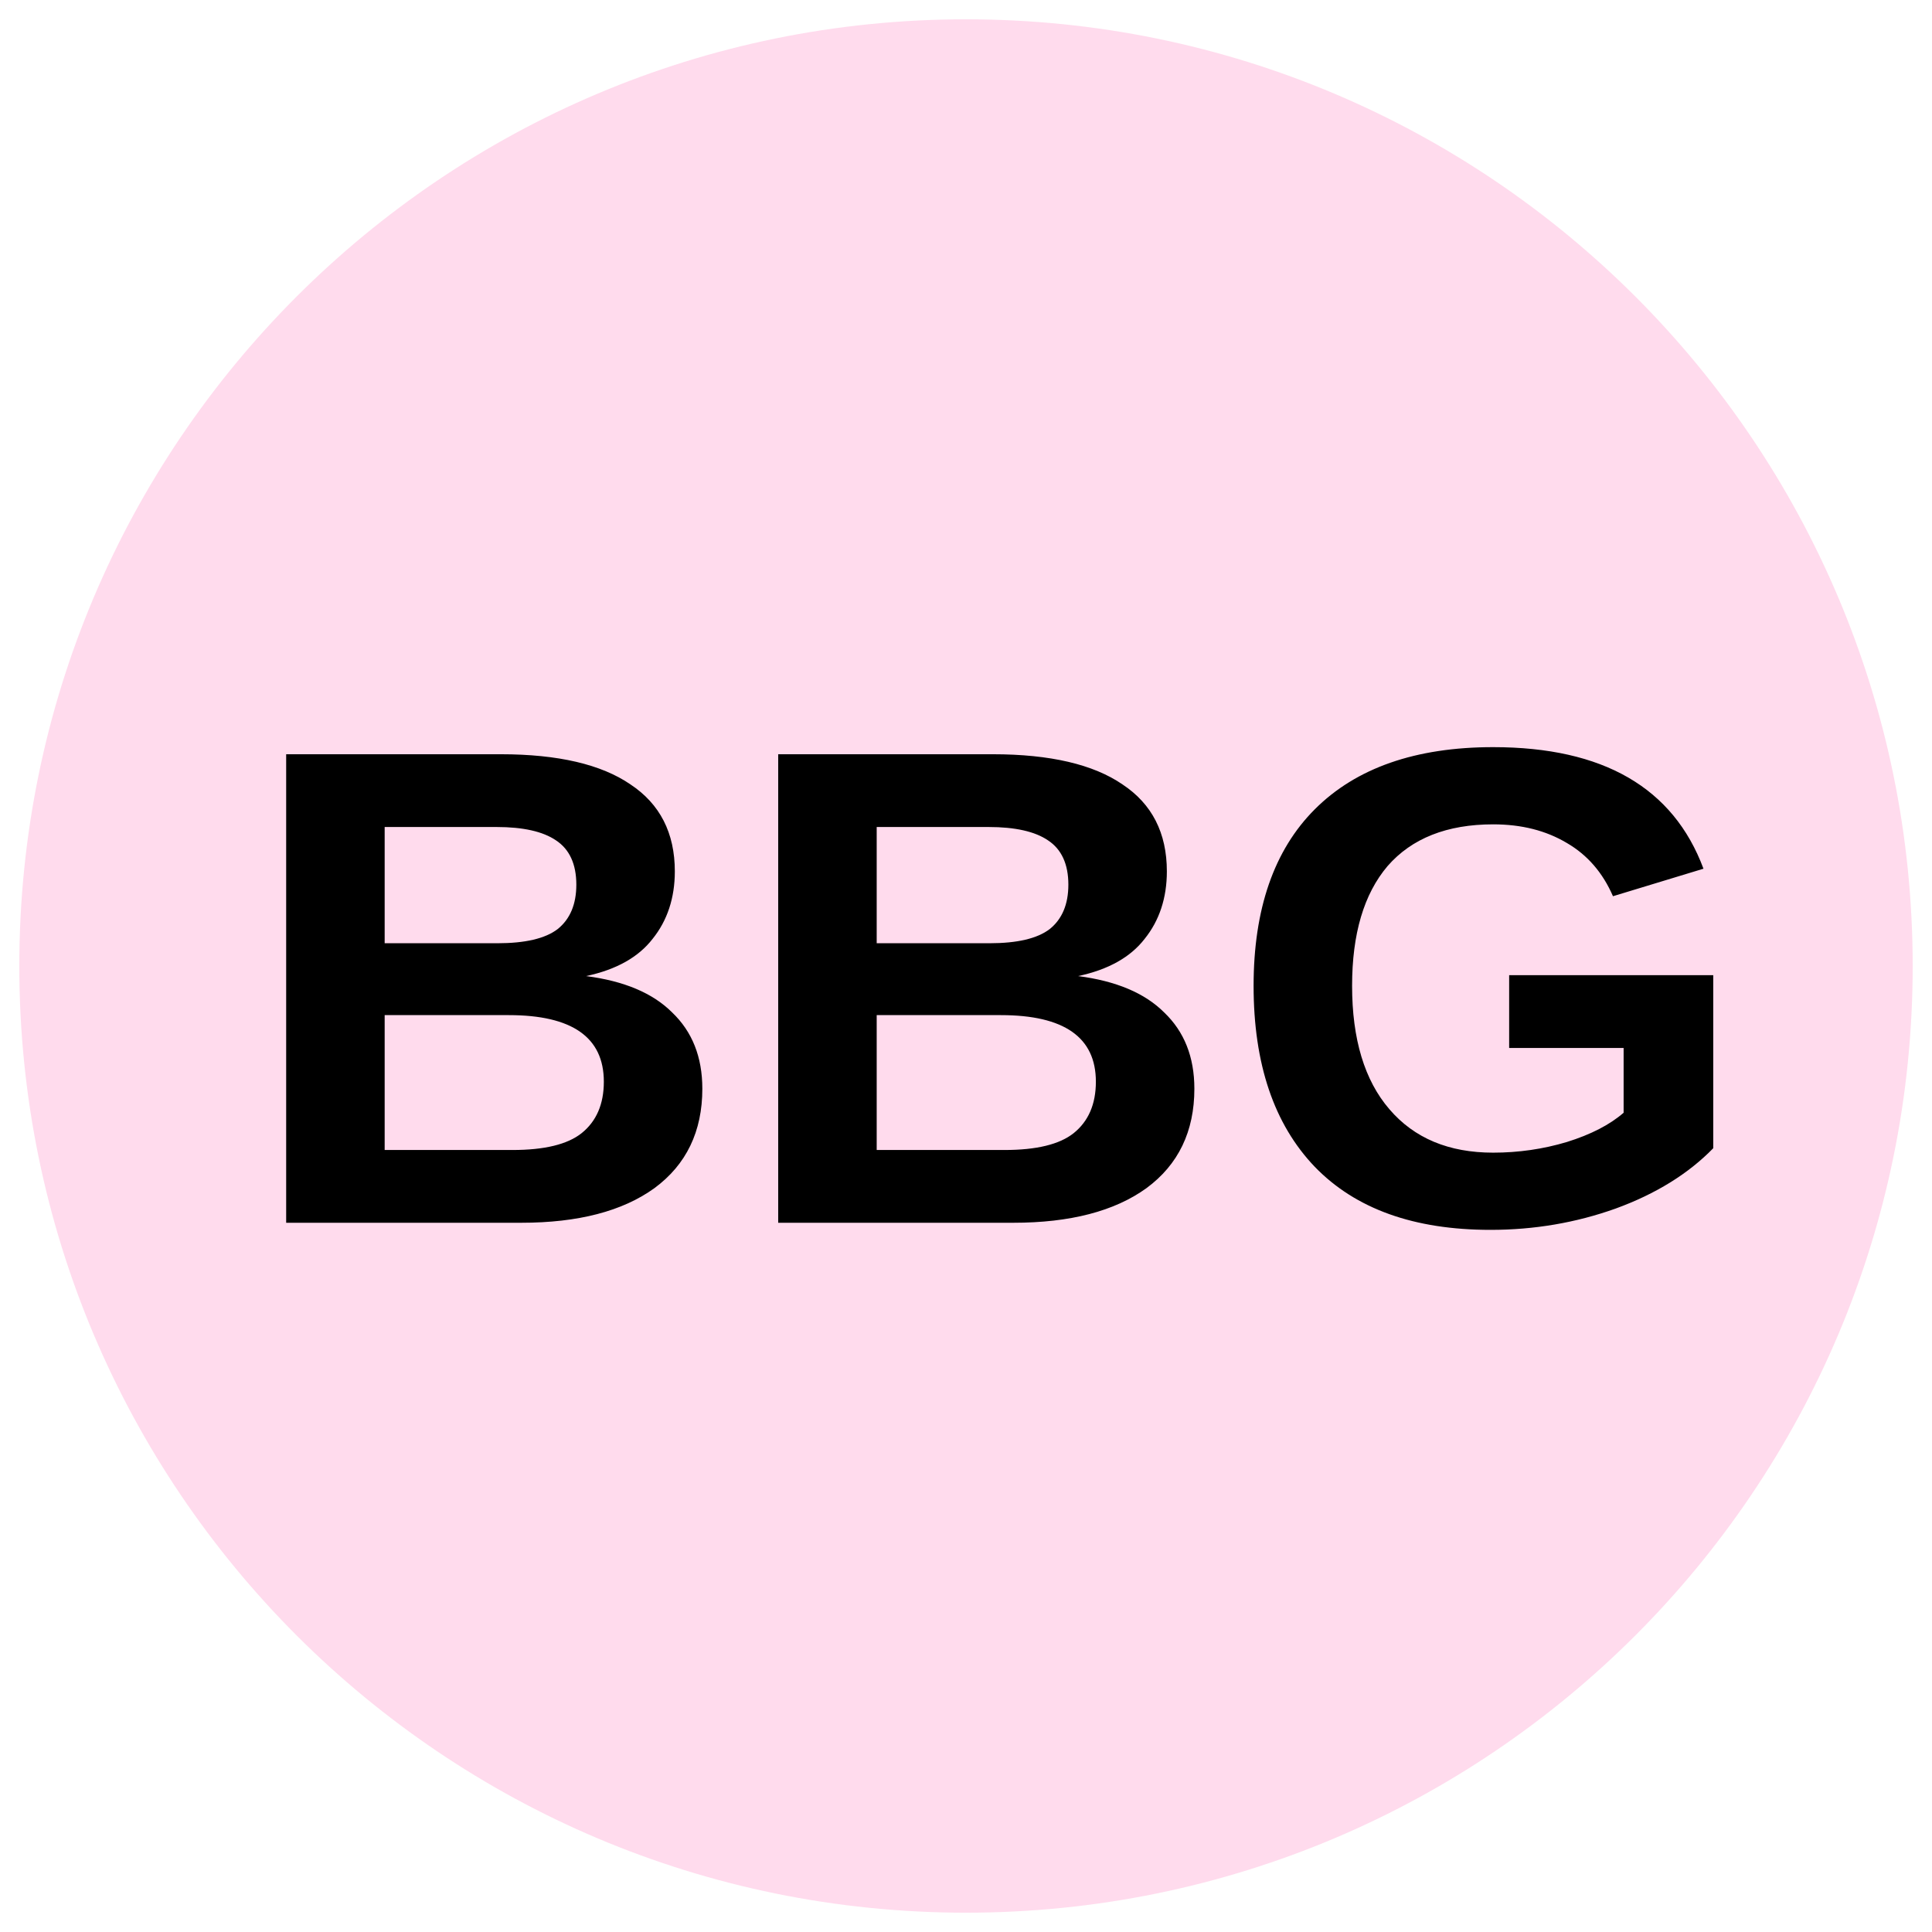
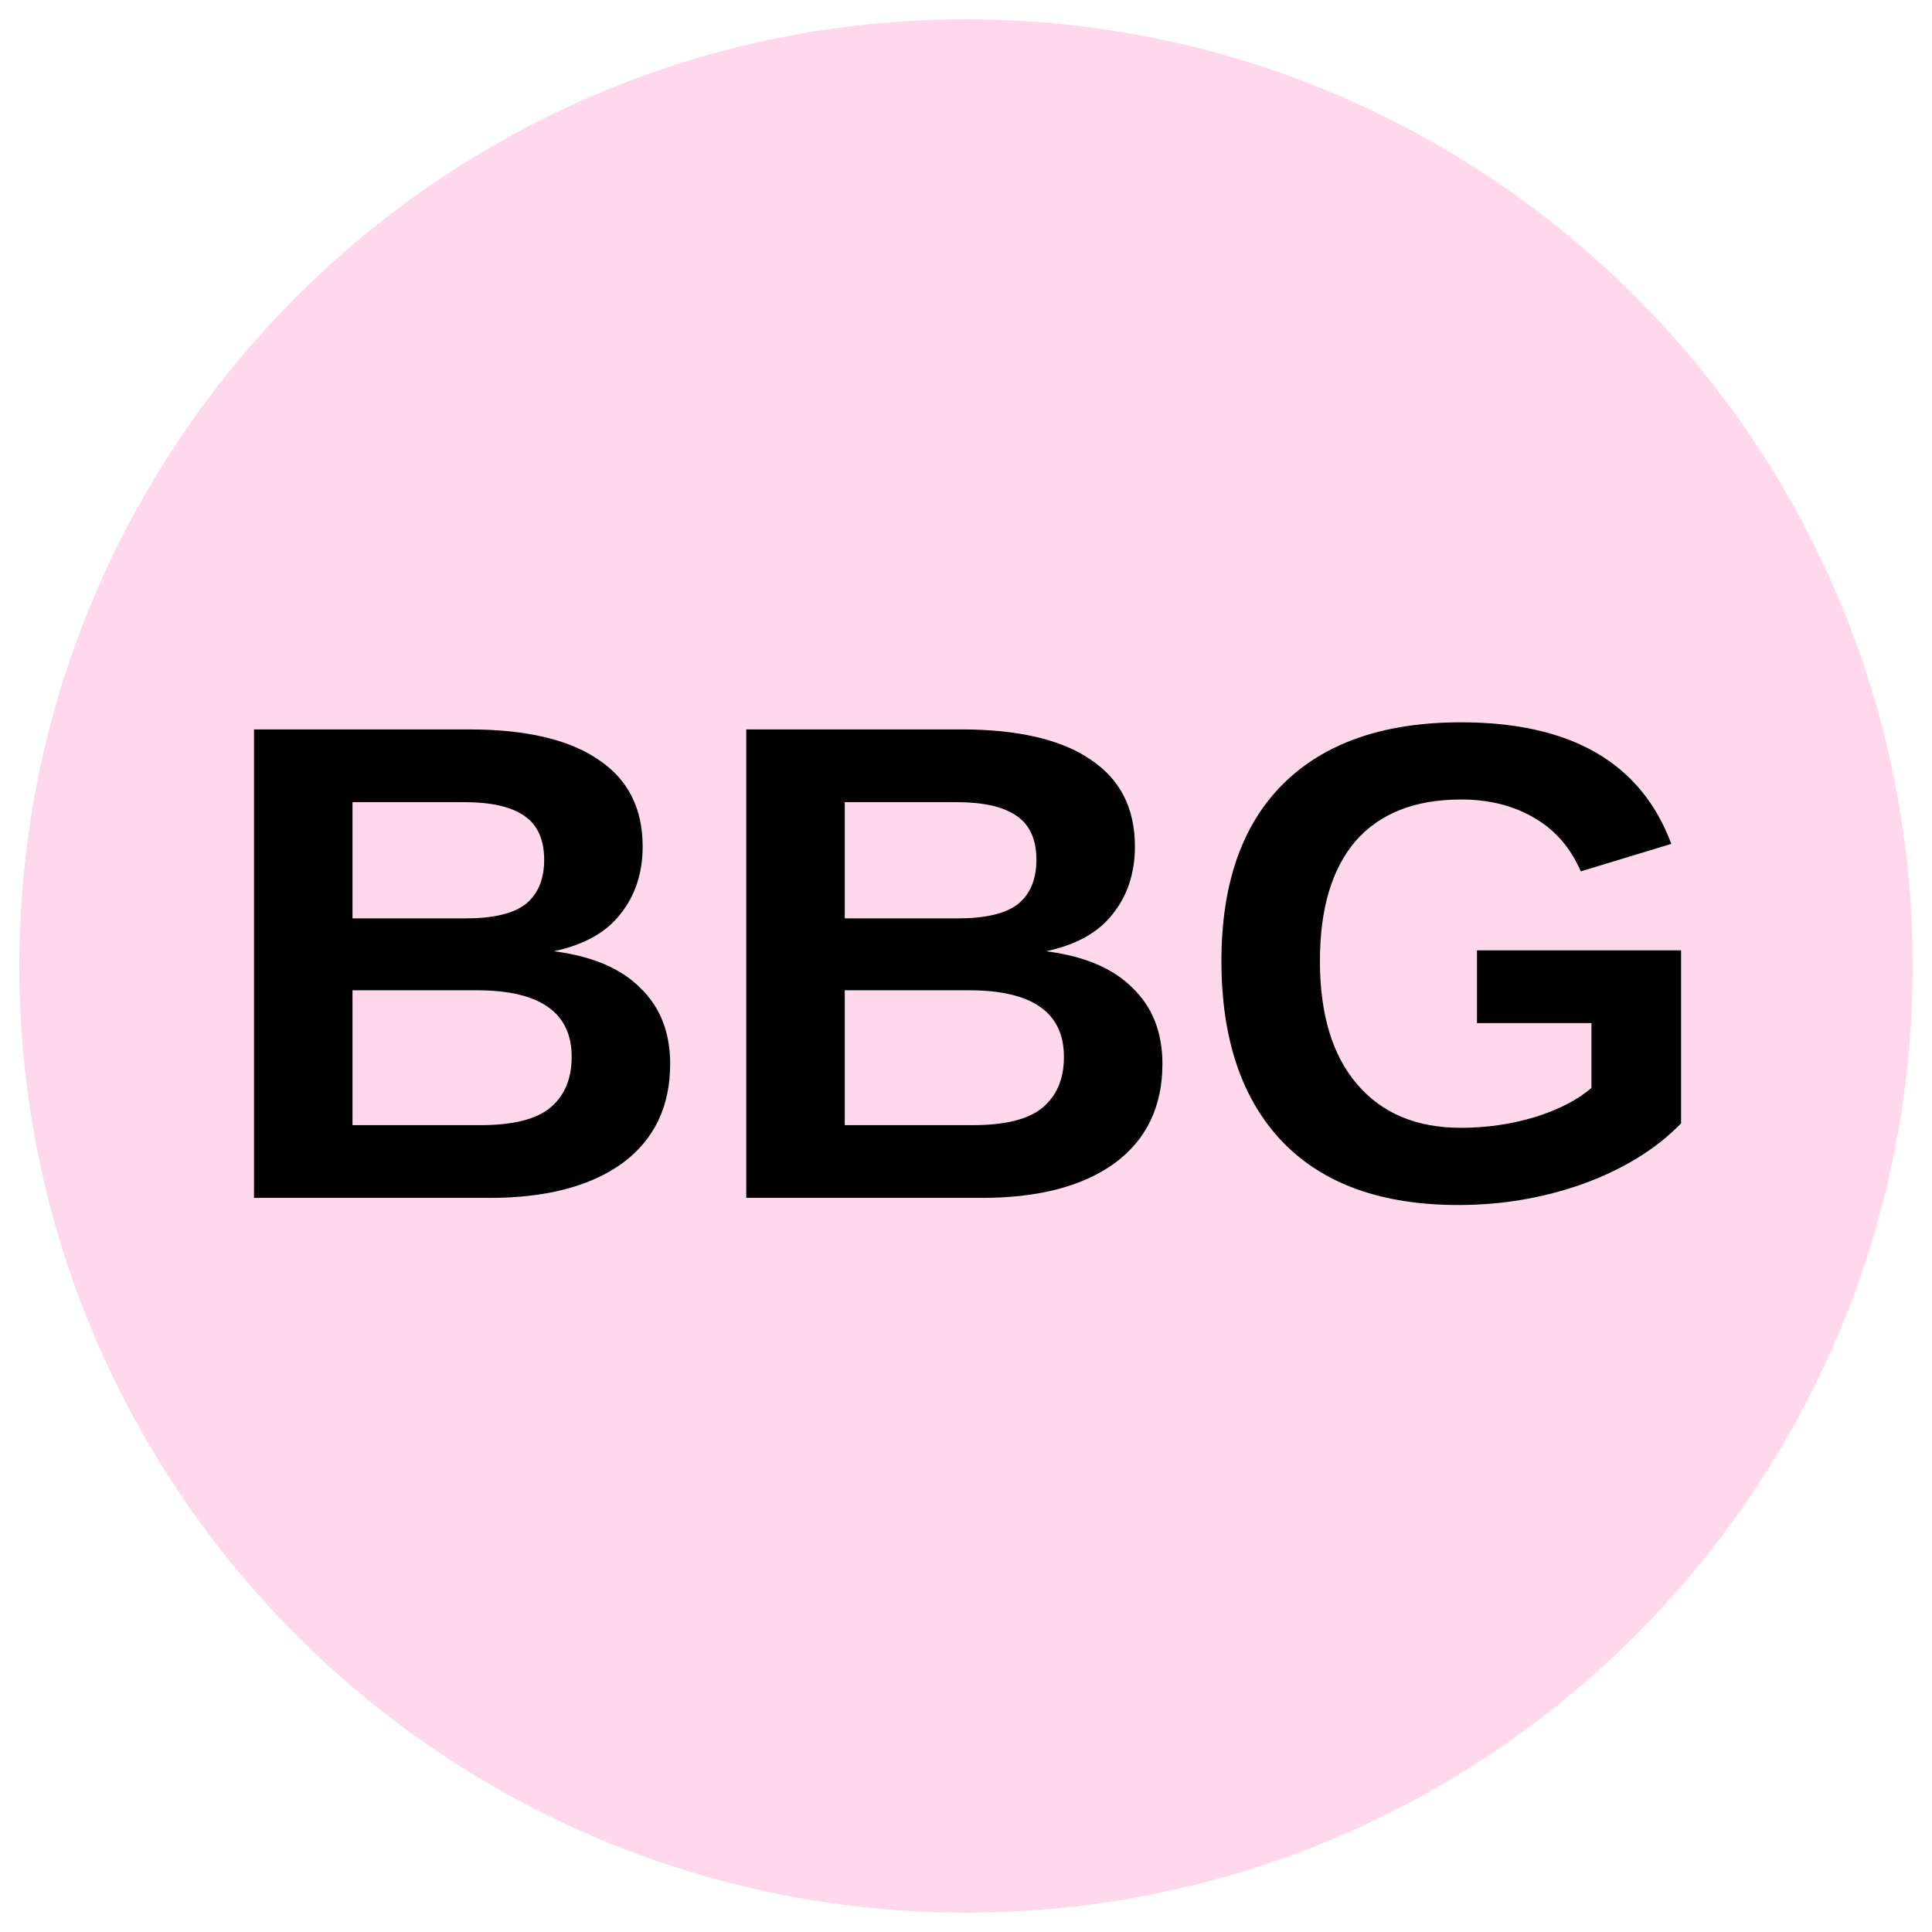
<svg xmlns="http://www.w3.org/2000/svg" viewBox="0 0 34.02 34.02">
-   <defs>
-     <clipPath id="a">
-       <circle cx="17.01" cy="17.01" r="16.67" fill="none" />
-     </clipPath>
-     <style />
-   </defs>
-   <g clip-path="url(#a)">
-     <path d="M37.84 17A20.84 20.84 0 1117-3.83 20.83 20.83 0 0137.84 17z" fill="#ffd9eb" fill-opacity=".941" />
-     <text style="line-height:1.25;-inkscape-font-specification:'Arial, Bold';font-variant-ligatures:normal;font-variant-caps:normal;font-variant-numeric:normal;font-feature-settings:normal;text-align:start" x="4.242" y="21.533" font-weight="700" font-size="12" font-family="Arial" letter-spacing="0" word-spacing="0">
-       <tspan x="4.242" y="21.533">BBG</tspan>
-     </text>
-   </g>
+   <circle cx="50%" cy="50%" r="49%" fill="#ffd9eb" />
+   <text x="50%" y="62%" text-anchor="middle" font-weight="700" font-size="12" font-family="Arial" fill="#000">BBG</text>
</svg>
